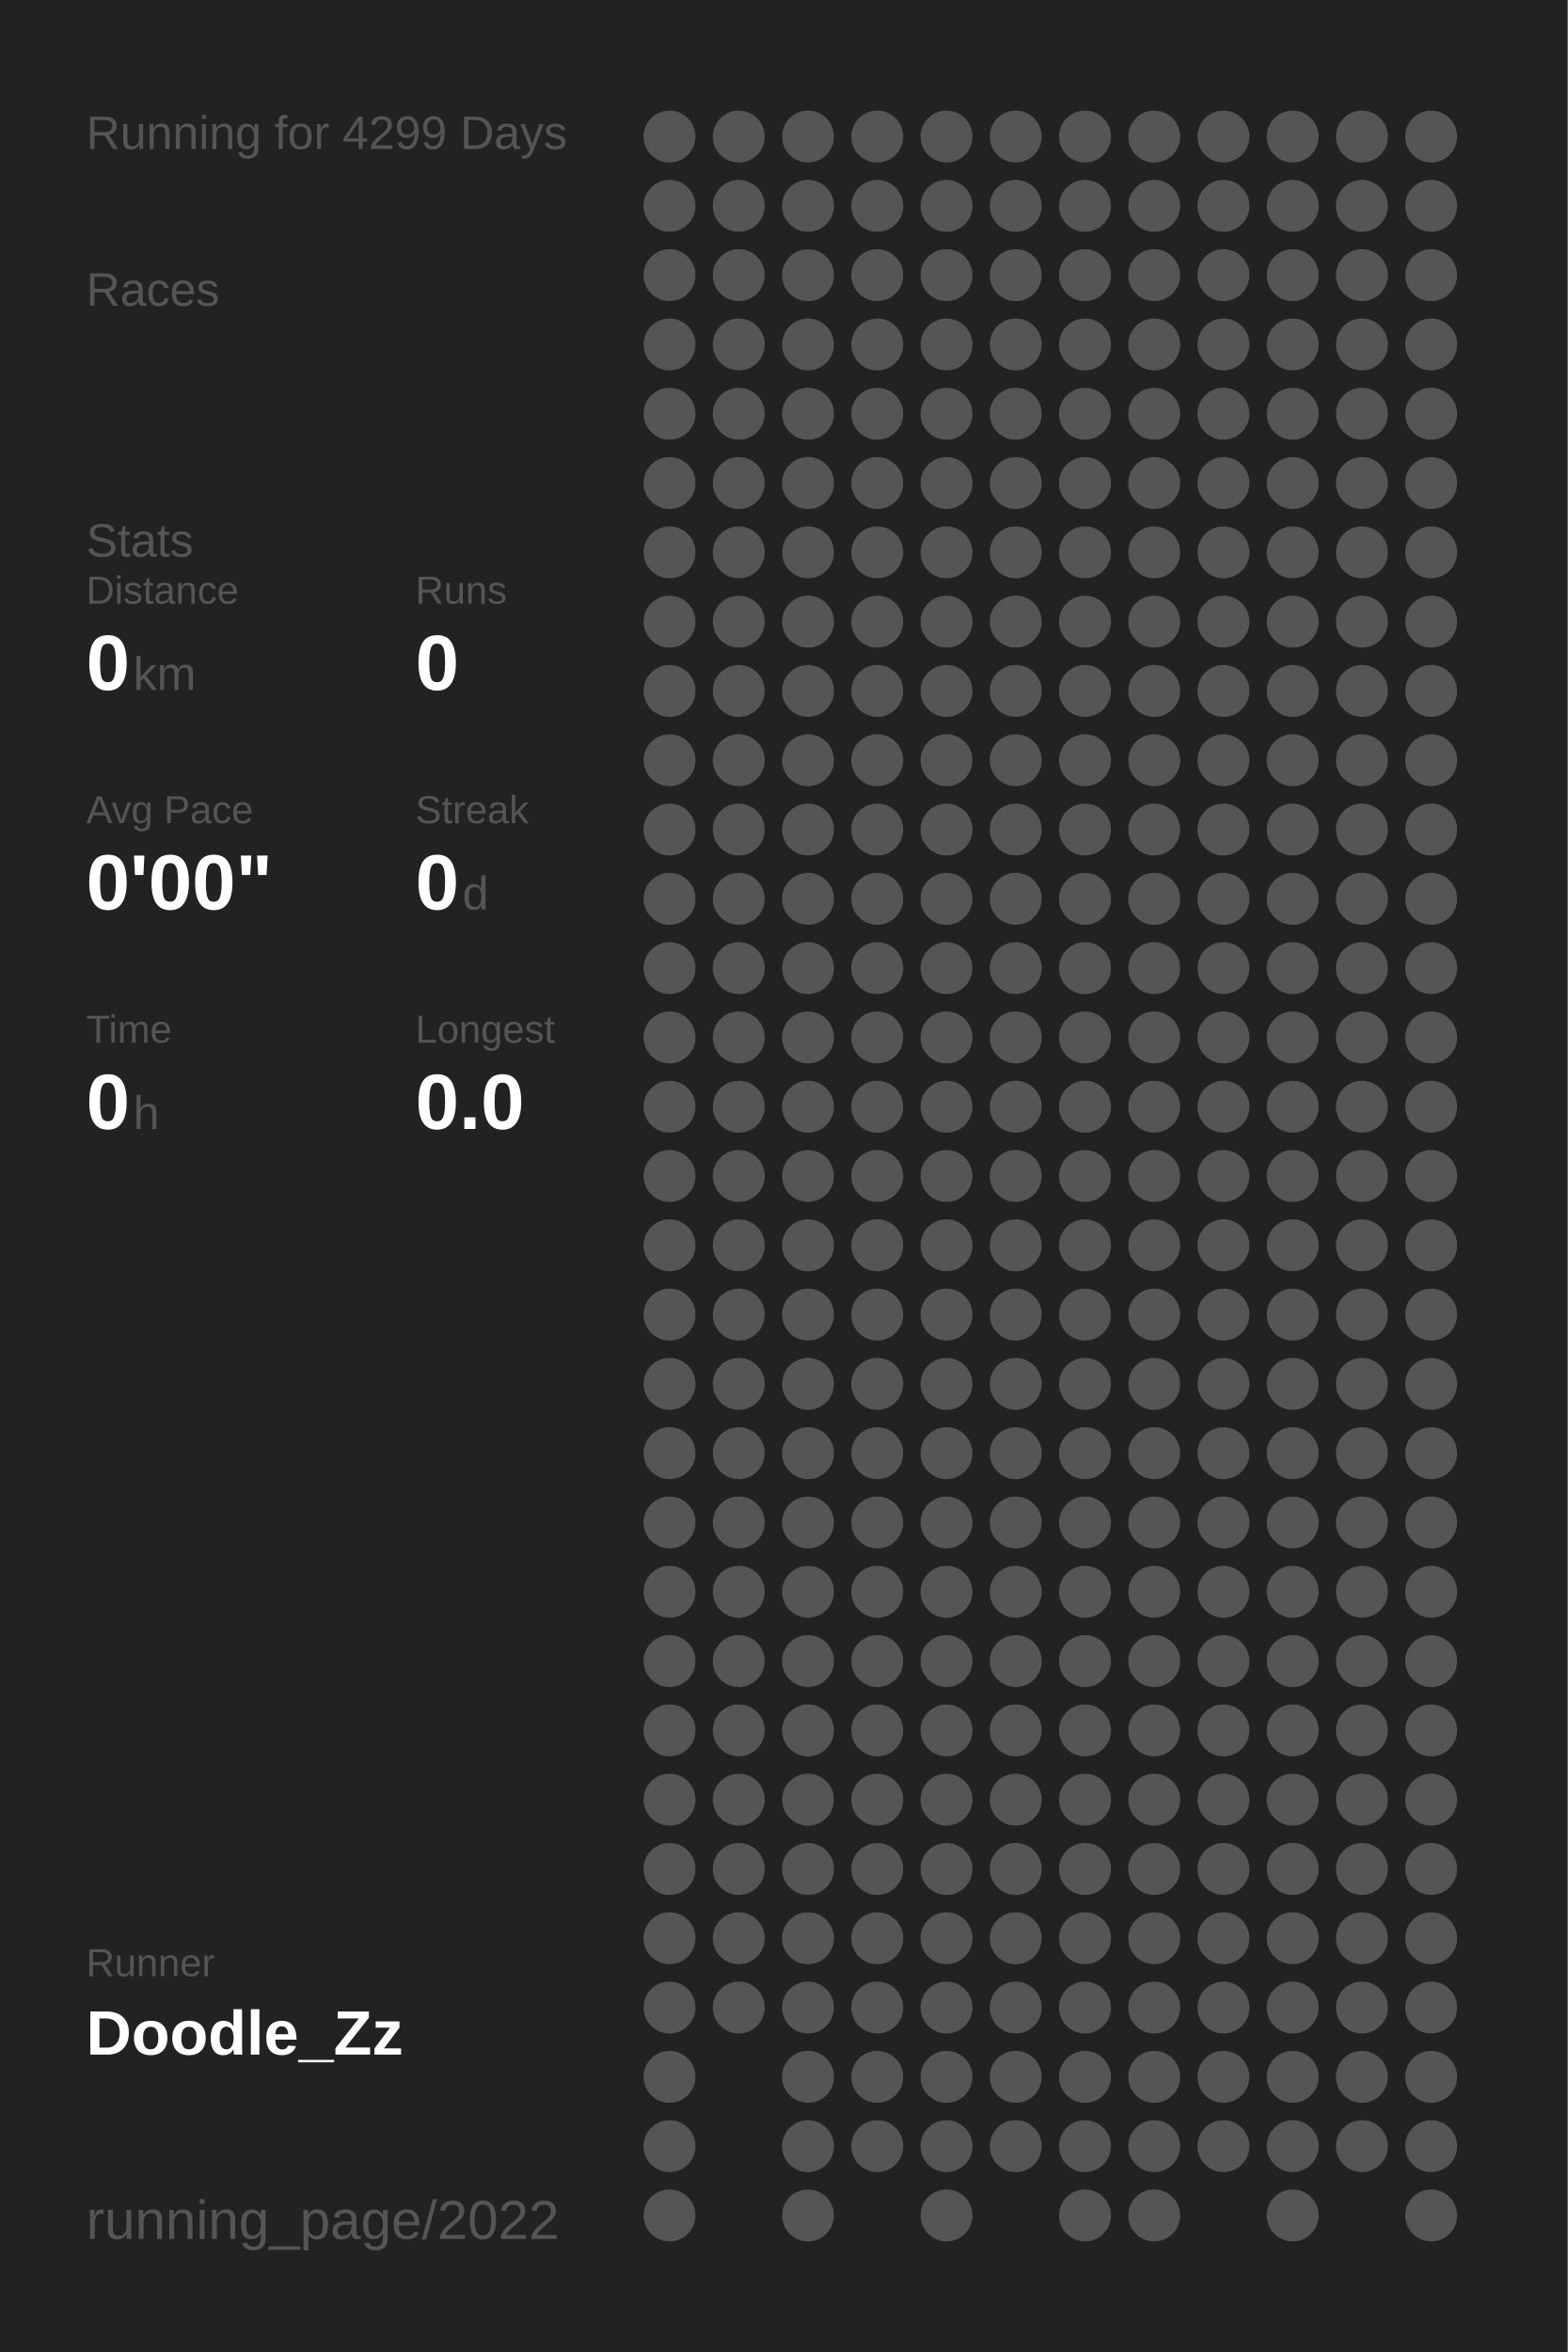
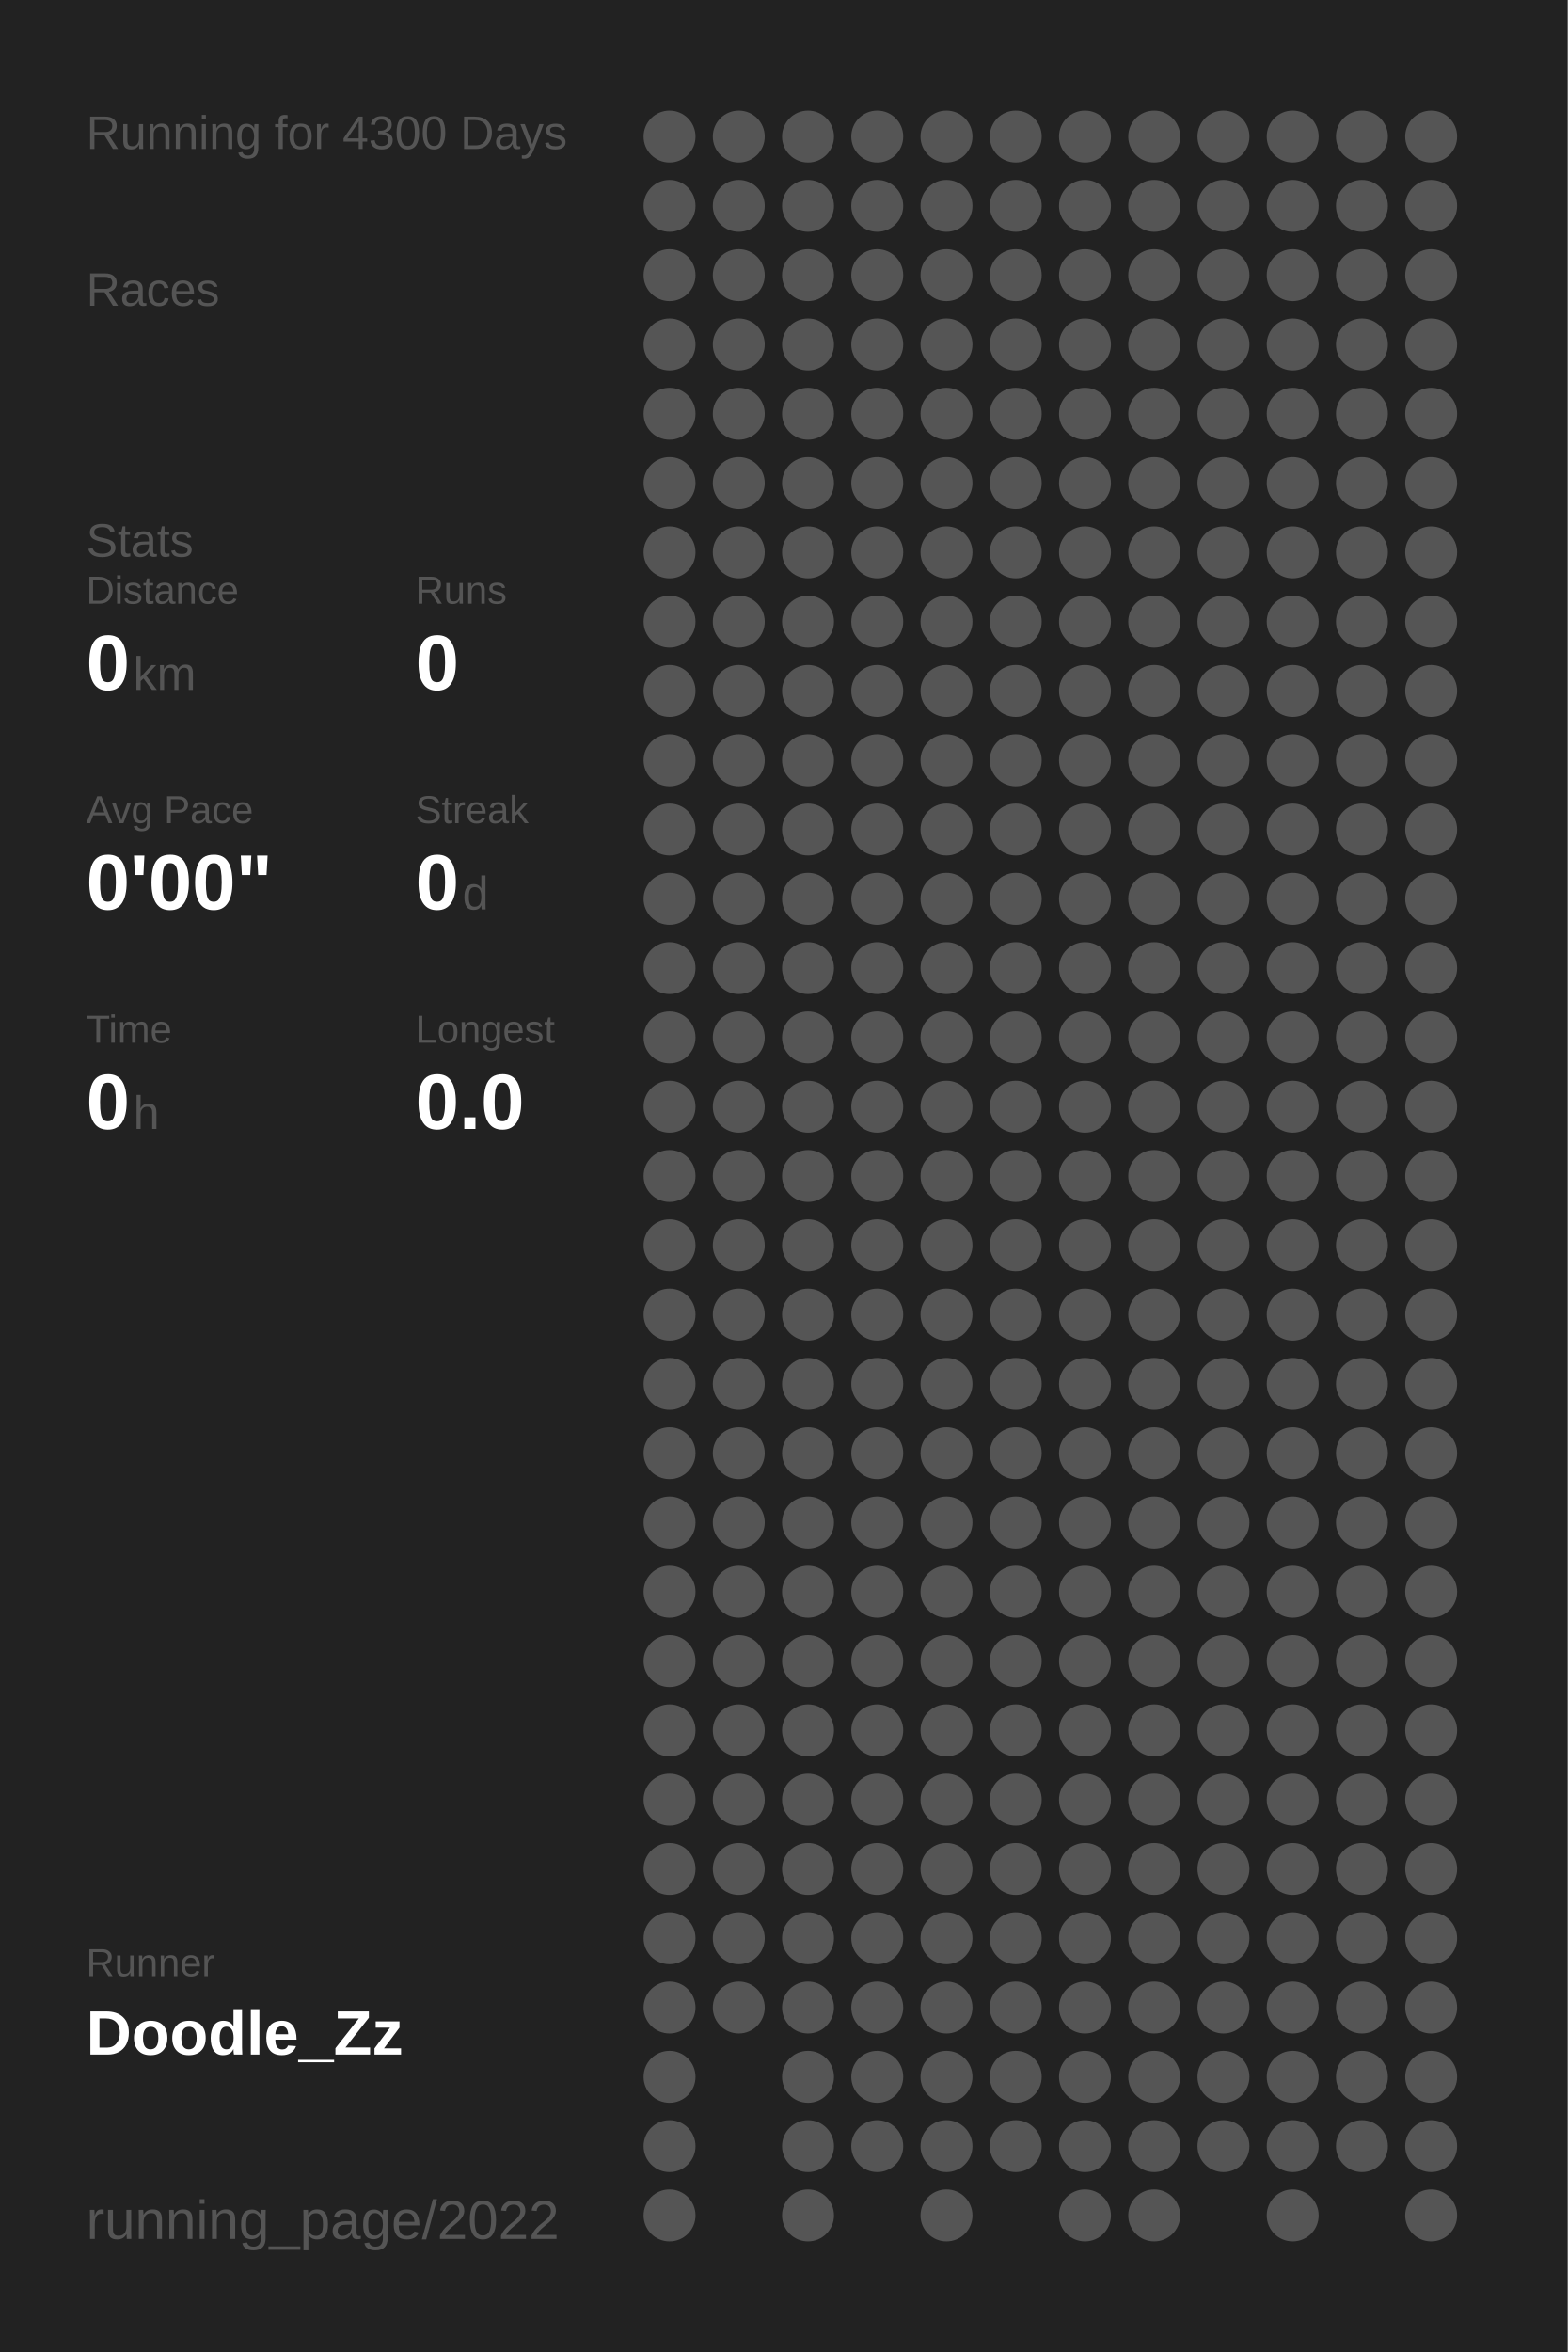
<svg xmlns="http://www.w3.org/2000/svg" baseProfile="full" height="300mm" version="1.1" viewBox="0,0,200,300" width="200mm">
  <defs />
  <rect fill="#222222" height="300" width="200" x="0" y="0" />
-   <text fill="#555555" style="font-size:6px; font-family:Arial;" x="11" y="19">Running for 4299 Days</text>
+   <text fill="#555555" style="font-size:6px; font-family:Arial;" x="11" y="19">Running for 4300 Days</text>
  <text fill="#555555" style="font-size:6px; font-family:Arial;" x="11" y="39">Races</text>
  <text fill="#555555" style="font-size:6px; font-family:Arial;" x="11" y="71">Stats</text>
  <text fill="#555555" style="font-size:5px; font-family:Arial;" x="11" y="77">Distance</text>
  <text fill="#FFFFFF" style="font-size:10px; font-family:Arial; font-weight:bold;" x="11" y="88">0</text>
  <text fill="#555555" style="font-size:6px; font-family:Arial;" x="17" y="88">km</text>
  <text fill="#555555" style="font-size:5px; font-family:Arial;" x="53" y="77">Runs</text>
  <text fill="#FFFFFF" style="font-size:10px; font-family:Arial; font-weight:bold;" x="53" y="88">0</text>
  <text fill="#555555" style="font-size:5px; font-family:Arial;" x="11" y="105">Avg Pace</text>
  <text fill="#FFFFFF" style="font-size:10px; font-family:Arial; font-weight:bold;" x="11" y="116">0'00"</text>
  <text fill="#555555" style="font-size:5px; font-family:Arial;" x="53" y="105">Streak</text>
  <text fill="#FFFFFF" style="font-size:10px; font-family:Arial; font-weight:bold;" x="53" y="116">0</text>
  <text fill="#555555" style="font-size:6px; font-family:Arial;" x="59" y="116">d</text>
  <text fill="#555555" style="font-size:5px; font-family:Arial;" x="11" y="133">Time</text>
  <text fill="#FFFFFF" style="font-size:10px; font-family:Arial; font-weight:bold;" x="11" y="144">0</text>
  <text fill="#555555" style="font-size:6px; font-family:Arial;" x="17" y="144">h</text>
  <text fill="#555555" style="font-size:5px; font-family:Arial;" x="53" y="133">Longest</text>
  <text fill="#FFFFFF" style="font-size:10px; font-family:Arial; font-weight:bold;" x="53" y="144">0.0</text>
  <text fill="#555555" style="font-size:5px; font-family:Arial;" x="11" y="252.065">Runner</text>
  <text fill="#FFFFFF" style="font-size:8px; font-family:Arial; font-weight:bold;" x="11" y="262.065">Doodle_Zz</text>
  <text fill="#555555" style="font-size:7px; font-family:Arial;" x="11" y="285.581">running_page/2022</text>
  <circle cx="85.417" cy="17.419" fill="#555555" r="3.312" />
  <circle cx="85.417" cy="26.258" fill="#555555" r="3.312" />
  <circle cx="85.417" cy="35.097" fill="#555555" r="3.312" />
  <circle cx="85.417" cy="43.935" fill="#555555" r="3.312" />
  <circle cx="85.417" cy="52.774" fill="#555555" r="3.312" />
  <circle cx="85.417" cy="61.613" fill="#555555" r="3.312" />
  <circle cx="85.417" cy="70.452" fill="#555555" r="3.312" />
  <circle cx="85.417" cy="79.29" fill="#555555" r="3.312" />
  <circle cx="85.417" cy="88.129" fill="#555555" r="3.312" />
  <circle cx="85.417" cy="96.968" fill="#555555" r="3.312" />
  <circle cx="85.417" cy="105.806" fill="#555555" r="3.312" />
  <circle cx="85.417" cy="114.645" fill="#555555" r="3.312" />
  <circle cx="85.417" cy="123.484" fill="#555555" r="3.312" />
  <circle cx="85.417" cy="132.323" fill="#555555" r="3.312" />
  <circle cx="85.417" cy="141.161" fill="#555555" r="3.312" />
  <circle cx="85.417" cy="150" fill="#555555" r="3.312" />
  <circle cx="85.417" cy="158.839" fill="#555555" r="3.312" />
  <circle cx="85.417" cy="167.677" fill="#555555" r="3.312" />
  <circle cx="85.417" cy="176.516" fill="#555555" r="3.312" />
  <circle cx="85.417" cy="185.355" fill="#555555" r="3.312" />
  <circle cx="85.417" cy="194.194" fill="#555555" r="3.312" />
  <circle cx="85.417" cy="203.032" fill="#555555" r="3.312" />
  <circle cx="85.417" cy="211.871" fill="#555555" r="3.312" />
  <circle cx="85.417" cy="220.71" fill="#555555" r="3.312" />
  <circle cx="85.417" cy="229.548" fill="#555555" r="3.312" />
  <circle cx="85.417" cy="238.387" fill="#555555" r="3.312" />
  <circle cx="85.417" cy="247.226" fill="#555555" r="3.312" />
  <circle cx="85.417" cy="256.065" fill="#555555" r="3.312" />
  <circle cx="85.417" cy="264.903" fill="#555555" r="3.312" />
  <circle cx="85.417" cy="273.742" fill="#555555" r="3.312" />
  <circle cx="85.417" cy="282.581" fill="#555555" r="3.312" />
  <circle cx="94.25" cy="17.419" fill="#555555" r="3.312" />
  <circle cx="94.25" cy="26.258" fill="#555555" r="3.312" />
  <circle cx="94.25" cy="35.097" fill="#555555" r="3.312" />
  <circle cx="94.25" cy="43.935" fill="#555555" r="3.312" />
  <circle cx="94.25" cy="52.774" fill="#555555" r="3.312" />
  <circle cx="94.25" cy="61.613" fill="#555555" r="3.312" />
  <circle cx="94.25" cy="70.452" fill="#555555" r="3.312" />
  <circle cx="94.25" cy="79.29" fill="#555555" r="3.312" />
  <circle cx="94.25" cy="88.129" fill="#555555" r="3.312" />
  <circle cx="94.25" cy="96.968" fill="#555555" r="3.312" />
  <circle cx="94.25" cy="105.806" fill="#555555" r="3.312" />
  <circle cx="94.25" cy="114.645" fill="#555555" r="3.312" />
  <circle cx="94.25" cy="123.484" fill="#555555" r="3.312" />
  <circle cx="94.25" cy="132.323" fill="#555555" r="3.312" />
  <circle cx="94.25" cy="141.161" fill="#555555" r="3.312" />
  <circle cx="94.25" cy="150" fill="#555555" r="3.312" />
  <circle cx="94.25" cy="158.839" fill="#555555" r="3.312" />
  <circle cx="94.25" cy="167.677" fill="#555555" r="3.312" />
  <circle cx="94.25" cy="176.516" fill="#555555" r="3.312" />
  <circle cx="94.25" cy="185.355" fill="#555555" r="3.312" />
  <circle cx="94.25" cy="194.194" fill="#555555" r="3.312" />
  <circle cx="94.25" cy="203.032" fill="#555555" r="3.312" />
  <circle cx="94.25" cy="211.871" fill="#555555" r="3.312" />
  <circle cx="94.25" cy="220.71" fill="#555555" r="3.312" />
  <circle cx="94.25" cy="229.548" fill="#555555" r="3.312" />
  <circle cx="94.25" cy="238.387" fill="#555555" r="3.312" />
  <circle cx="94.25" cy="247.226" fill="#555555" r="3.312" />
  <circle cx="94.25" cy="256.065" fill="#555555" r="3.312" />
  <circle cx="103.083" cy="17.419" fill="#555555" r="3.312" />
  <circle cx="103.083" cy="26.258" fill="#555555" r="3.312" />
  <circle cx="103.083" cy="35.097" fill="#555555" r="3.312" />
  <circle cx="103.083" cy="43.935" fill="#555555" r="3.312" />
  <circle cx="103.083" cy="52.774" fill="#555555" r="3.312" />
  <circle cx="103.083" cy="61.613" fill="#555555" r="3.312" />
  <circle cx="103.083" cy="70.452" fill="#555555" r="3.312" />
  <circle cx="103.083" cy="79.29" fill="#555555" r="3.312" />
  <circle cx="103.083" cy="88.129" fill="#555555" r="3.312" />
  <circle cx="103.083" cy="96.968" fill="#555555" r="3.312" />
  <circle cx="103.083" cy="105.806" fill="#555555" r="3.312" />
  <circle cx="103.083" cy="114.645" fill="#555555" r="3.312" />
  <circle cx="103.083" cy="123.484" fill="#555555" r="3.312" />
  <circle cx="103.083" cy="132.323" fill="#555555" r="3.312" />
  <circle cx="103.083" cy="141.161" fill="#555555" r="3.312" />
  <circle cx="103.083" cy="150" fill="#555555" r="3.312" />
  <circle cx="103.083" cy="158.839" fill="#555555" r="3.312" />
  <circle cx="103.083" cy="167.677" fill="#555555" r="3.312" />
  <circle cx="103.083" cy="176.516" fill="#555555" r="3.312" />
  <circle cx="103.083" cy="185.355" fill="#555555" r="3.312" />
  <circle cx="103.083" cy="194.194" fill="#555555" r="3.312" />
  <circle cx="103.083" cy="203.032" fill="#555555" r="3.312" />
  <circle cx="103.083" cy="211.871" fill="#555555" r="3.312" />
  <circle cx="103.083" cy="220.71" fill="#555555" r="3.312" />
  <circle cx="103.083" cy="229.548" fill="#555555" r="3.312" />
  <circle cx="103.083" cy="238.387" fill="#555555" r="3.312" />
  <circle cx="103.083" cy="247.226" fill="#555555" r="3.312" />
  <circle cx="103.083" cy="256.065" fill="#555555" r="3.312" />
  <circle cx="103.083" cy="264.903" fill="#555555" r="3.312" />
  <circle cx="103.083" cy="273.742" fill="#555555" r="3.312" />
  <circle cx="103.083" cy="282.581" fill="#555555" r="3.312" />
  <circle cx="111.917" cy="17.419" fill="#555555" r="3.312" />
  <circle cx="111.917" cy="26.258" fill="#555555" r="3.312" />
  <circle cx="111.917" cy="35.097" fill="#555555" r="3.312" />
  <circle cx="111.917" cy="43.935" fill="#555555" r="3.312" />
  <circle cx="111.917" cy="52.774" fill="#555555" r="3.312" />
  <circle cx="111.917" cy="61.613" fill="#555555" r="3.312" />
  <circle cx="111.917" cy="70.452" fill="#555555" r="3.312" />
  <circle cx="111.917" cy="79.29" fill="#555555" r="3.312" />
  <circle cx="111.917" cy="88.129" fill="#555555" r="3.312" />
  <circle cx="111.917" cy="96.968" fill="#555555" r="3.312" />
  <circle cx="111.917" cy="105.806" fill="#555555" r="3.312" />
  <circle cx="111.917" cy="114.645" fill="#555555" r="3.312" />
  <circle cx="111.917" cy="123.484" fill="#555555" r="3.312" />
  <circle cx="111.917" cy="132.323" fill="#555555" r="3.312" />
  <circle cx="111.917" cy="141.161" fill="#555555" r="3.312" />
  <circle cx="111.917" cy="150" fill="#555555" r="3.312" />
  <circle cx="111.917" cy="158.839" fill="#555555" r="3.312" />
  <circle cx="111.917" cy="167.677" fill="#555555" r="3.312" />
  <circle cx="111.917" cy="176.516" fill="#555555" r="3.312" />
  <circle cx="111.917" cy="185.355" fill="#555555" r="3.312" />
  <circle cx="111.917" cy="194.194" fill="#555555" r="3.312" />
  <circle cx="111.917" cy="203.032" fill="#555555" r="3.312" />
  <circle cx="111.917" cy="211.871" fill="#555555" r="3.312" />
  <circle cx="111.917" cy="220.71" fill="#555555" r="3.312" />
  <circle cx="111.917" cy="229.548" fill="#555555" r="3.312" />
  <circle cx="111.917" cy="238.387" fill="#555555" r="3.312" />
  <circle cx="111.917" cy="247.226" fill="#555555" r="3.312" />
  <circle cx="111.917" cy="256.065" fill="#555555" r="3.312" />
  <circle cx="111.917" cy="264.903" fill="#555555" r="3.312" />
  <circle cx="111.917" cy="273.742" fill="#555555" r="3.312" />
  <circle cx="120.75" cy="17.419" fill="#555555" r="3.312" />
  <circle cx="120.75" cy="26.258" fill="#555555" r="3.312" />
  <circle cx="120.75" cy="35.097" fill="#555555" r="3.312" />
  <circle cx="120.75" cy="43.935" fill="#555555" r="3.312" />
  <circle cx="120.75" cy="52.774" fill="#555555" r="3.312" />
  <circle cx="120.75" cy="61.613" fill="#555555" r="3.312" />
  <circle cx="120.75" cy="70.452" fill="#555555" r="3.312" />
  <circle cx="120.75" cy="79.29" fill="#555555" r="3.312" />
  <circle cx="120.75" cy="88.129" fill="#555555" r="3.312" />
  <circle cx="120.75" cy="96.968" fill="#555555" r="3.312" />
  <circle cx="120.75" cy="105.806" fill="#555555" r="3.312" />
  <circle cx="120.75" cy="114.645" fill="#555555" r="3.312" />
  <circle cx="120.75" cy="123.484" fill="#555555" r="3.312" />
  <circle cx="120.75" cy="132.323" fill="#555555" r="3.312" />
  <circle cx="120.75" cy="141.161" fill="#555555" r="3.312" />
  <circle cx="120.75" cy="150" fill="#555555" r="3.312" />
  <circle cx="120.75" cy="158.839" fill="#555555" r="3.312" />
  <circle cx="120.75" cy="167.677" fill="#555555" r="3.312" />
  <circle cx="120.75" cy="176.516" fill="#555555" r="3.312" />
  <circle cx="120.75" cy="185.355" fill="#555555" r="3.312" />
  <circle cx="120.75" cy="194.194" fill="#555555" r="3.312" />
  <circle cx="120.75" cy="203.032" fill="#555555" r="3.312" />
  <circle cx="120.75" cy="211.871" fill="#555555" r="3.312" />
  <circle cx="120.75" cy="220.71" fill="#555555" r="3.312" />
  <circle cx="120.75" cy="229.548" fill="#555555" r="3.312" />
  <circle cx="120.75" cy="238.387" fill="#555555" r="3.312" />
  <circle cx="120.75" cy="247.226" fill="#555555" r="3.312" />
  <circle cx="120.75" cy="256.065" fill="#555555" r="3.312" />
  <circle cx="120.75" cy="264.903" fill="#555555" r="3.312" />
  <circle cx="120.75" cy="273.742" fill="#555555" r="3.312" />
  <circle cx="120.75" cy="282.581" fill="#555555" r="3.312" />
  <circle cx="129.583" cy="17.419" fill="#555555" r="3.312" />
  <circle cx="129.583" cy="26.258" fill="#555555" r="3.312" />
  <circle cx="129.583" cy="35.097" fill="#555555" r="3.312" />
  <circle cx="129.583" cy="43.935" fill="#555555" r="3.312" />
  <circle cx="129.583" cy="52.774" fill="#555555" r="3.312" />
  <circle cx="129.583" cy="61.613" fill="#555555" r="3.312" />
  <circle cx="129.583" cy="70.452" fill="#555555" r="3.312" />
  <circle cx="129.583" cy="79.29" fill="#555555" r="3.312" />
  <circle cx="129.583" cy="88.129" fill="#555555" r="3.312" />
  <circle cx="129.583" cy="96.968" fill="#555555" r="3.312" />
  <circle cx="129.583" cy="105.806" fill="#555555" r="3.312" />
  <circle cx="129.583" cy="114.645" fill="#555555" r="3.312" />
  <circle cx="129.583" cy="123.484" fill="#555555" r="3.312" />
  <circle cx="129.583" cy="132.323" fill="#555555" r="3.312" />
  <circle cx="129.583" cy="141.161" fill="#555555" r="3.312" />
  <circle cx="129.583" cy="150" fill="#555555" r="3.312" />
  <circle cx="129.583" cy="158.839" fill="#555555" r="3.312" />
  <circle cx="129.583" cy="167.677" fill="#555555" r="3.312" />
  <circle cx="129.583" cy="176.516" fill="#555555" r="3.312" />
  <circle cx="129.583" cy="185.355" fill="#555555" r="3.312" />
  <circle cx="129.583" cy="194.194" fill="#555555" r="3.312" />
  <circle cx="129.583" cy="203.032" fill="#555555" r="3.312" />
  <circle cx="129.583" cy="211.871" fill="#555555" r="3.312" />
  <circle cx="129.583" cy="220.71" fill="#555555" r="3.312" />
  <circle cx="129.583" cy="229.548" fill="#555555" r="3.312" />
  <circle cx="129.583" cy="238.387" fill="#555555" r="3.312" />
  <circle cx="129.583" cy="247.226" fill="#555555" r="3.312" />
  <circle cx="129.583" cy="256.065" fill="#555555" r="3.312" />
  <circle cx="129.583" cy="264.903" fill="#555555" r="3.312" />
  <circle cx="129.583" cy="273.742" fill="#555555" r="3.312" />
  <circle cx="138.417" cy="17.419" fill="#555555" r="3.312" />
  <circle cx="138.417" cy="26.258" fill="#555555" r="3.312" />
  <circle cx="138.417" cy="35.097" fill="#555555" r="3.312" />
  <circle cx="138.417" cy="43.935" fill="#555555" r="3.312" />
  <circle cx="138.417" cy="52.774" fill="#555555" r="3.312" />
  <circle cx="138.417" cy="61.613" fill="#555555" r="3.312" />
  <circle cx="138.417" cy="70.452" fill="#555555" r="3.312" />
  <circle cx="138.417" cy="79.29" fill="#555555" r="3.312" />
  <circle cx="138.417" cy="88.129" fill="#555555" r="3.312" />
  <circle cx="138.417" cy="96.968" fill="#555555" r="3.312" />
  <circle cx="138.417" cy="105.806" fill="#555555" r="3.312" />
  <circle cx="138.417" cy="114.645" fill="#555555" r="3.312" />
  <circle cx="138.417" cy="123.484" fill="#555555" r="3.312" />
  <circle cx="138.417" cy="132.323" fill="#555555" r="3.312" />
  <circle cx="138.417" cy="141.161" fill="#555555" r="3.312" />
  <circle cx="138.417" cy="150" fill="#555555" r="3.312" />
  <circle cx="138.417" cy="158.839" fill="#555555" r="3.312" />
  <circle cx="138.417" cy="167.677" fill="#555555" r="3.312" />
  <circle cx="138.417" cy="176.516" fill="#555555" r="3.312" />
  <circle cx="138.417" cy="185.355" fill="#555555" r="3.312" />
  <circle cx="138.417" cy="194.194" fill="#555555" r="3.312" />
  <circle cx="138.417" cy="203.032" fill="#555555" r="3.312" />
  <circle cx="138.417" cy="211.871" fill="#555555" r="3.312" />
  <circle cx="138.417" cy="220.71" fill="#555555" r="3.312" />
  <circle cx="138.417" cy="229.548" fill="#555555" r="3.312" />
  <circle cx="138.417" cy="238.387" fill="#555555" r="3.312" />
  <circle cx="138.417" cy="247.226" fill="#555555" r="3.312" />
  <circle cx="138.417" cy="256.065" fill="#555555" r="3.312" />
  <circle cx="138.417" cy="264.903" fill="#555555" r="3.312" />
  <circle cx="138.417" cy="273.742" fill="#555555" r="3.312" />
  <circle cx="138.417" cy="282.581" fill="#555555" r="3.312" />
  <circle cx="147.25" cy="17.419" fill="#555555" r="3.312" />
  <circle cx="147.25" cy="26.258" fill="#555555" r="3.312" />
  <circle cx="147.25" cy="35.097" fill="#555555" r="3.312" />
  <circle cx="147.25" cy="43.935" fill="#555555" r="3.312" />
  <circle cx="147.25" cy="52.774" fill="#555555" r="3.312" />
  <circle cx="147.25" cy="61.613" fill="#555555" r="3.312" />
  <circle cx="147.25" cy="70.452" fill="#555555" r="3.312" />
  <circle cx="147.25" cy="79.29" fill="#555555" r="3.312" />
  <circle cx="147.25" cy="88.129" fill="#555555" r="3.312" />
  <circle cx="147.25" cy="96.968" fill="#555555" r="3.312" />
  <circle cx="147.25" cy="105.806" fill="#555555" r="3.312" />
  <circle cx="147.25" cy="114.645" fill="#555555" r="3.312" />
  <circle cx="147.25" cy="123.484" fill="#555555" r="3.312" />
  <circle cx="147.25" cy="132.323" fill="#555555" r="3.312" />
  <circle cx="147.25" cy="141.161" fill="#555555" r="3.312" />
  <circle cx="147.25" cy="150" fill="#555555" r="3.312" />
  <circle cx="147.25" cy="158.839" fill="#555555" r="3.312" />
  <circle cx="147.25" cy="167.677" fill="#555555" r="3.312" />
  <circle cx="147.25" cy="176.516" fill="#555555" r="3.312" />
  <circle cx="147.25" cy="185.355" fill="#555555" r="3.312" />
  <circle cx="147.25" cy="194.194" fill="#555555" r="3.312" />
  <circle cx="147.25" cy="203.032" fill="#555555" r="3.312" />
  <circle cx="147.25" cy="211.871" fill="#555555" r="3.312" />
  <circle cx="147.25" cy="220.71" fill="#555555" r="3.312" />
  <circle cx="147.25" cy="229.548" fill="#555555" r="3.312" />
  <circle cx="147.25" cy="238.387" fill="#555555" r="3.312" />
  <circle cx="147.25" cy="247.226" fill="#555555" r="3.312" />
  <circle cx="147.25" cy="256.065" fill="#555555" r="3.312" />
  <circle cx="147.25" cy="264.903" fill="#555555" r="3.312" />
  <circle cx="147.25" cy="273.742" fill="#555555" r="3.312" />
  <circle cx="147.25" cy="282.581" fill="#555555" r="3.312" />
  <circle cx="156.083" cy="17.419" fill="#555555" r="3.312" />
  <circle cx="156.083" cy="26.258" fill="#555555" r="3.312" />
  <circle cx="156.083" cy="35.097" fill="#555555" r="3.312" />
  <circle cx="156.083" cy="43.935" fill="#555555" r="3.312" />
  <circle cx="156.083" cy="52.774" fill="#555555" r="3.312" />
  <circle cx="156.083" cy="61.613" fill="#555555" r="3.312" />
  <circle cx="156.083" cy="70.452" fill="#555555" r="3.312" />
  <circle cx="156.083" cy="79.29" fill="#555555" r="3.312" />
  <circle cx="156.083" cy="88.129" fill="#555555" r="3.312" />
  <circle cx="156.083" cy="96.968" fill="#555555" r="3.312" />
  <circle cx="156.083" cy="105.806" fill="#555555" r="3.312" />
  <circle cx="156.083" cy="114.645" fill="#555555" r="3.312" />
  <circle cx="156.083" cy="123.484" fill="#555555" r="3.312" />
  <circle cx="156.083" cy="132.323" fill="#555555" r="3.312" />
  <circle cx="156.083" cy="141.161" fill="#555555" r="3.312" />
  <circle cx="156.083" cy="150" fill="#555555" r="3.312" />
  <circle cx="156.083" cy="158.839" fill="#555555" r="3.312" />
  <circle cx="156.083" cy="167.677" fill="#555555" r="3.312" />
  <circle cx="156.083" cy="176.516" fill="#555555" r="3.312" />
  <circle cx="156.083" cy="185.355" fill="#555555" r="3.312" />
  <circle cx="156.083" cy="194.194" fill="#555555" r="3.312" />
  <circle cx="156.083" cy="203.032" fill="#555555" r="3.312" />
  <circle cx="156.083" cy="211.871" fill="#555555" r="3.312" />
  <circle cx="156.083" cy="220.71" fill="#555555" r="3.312" />
  <circle cx="156.083" cy="229.548" fill="#555555" r="3.312" />
  <circle cx="156.083" cy="238.387" fill="#555555" r="3.312" />
  <circle cx="156.083" cy="247.226" fill="#555555" r="3.312" />
  <circle cx="156.083" cy="256.065" fill="#555555" r="3.312" />
  <circle cx="156.083" cy="264.903" fill="#555555" r="3.312" />
  <circle cx="156.083" cy="273.742" fill="#555555" r="3.312" />
  <circle cx="164.917" cy="17.419" fill="#555555" r="3.312" />
  <circle cx="164.917" cy="26.258" fill="#555555" r="3.312" />
  <circle cx="164.917" cy="35.097" fill="#555555" r="3.312" />
  <circle cx="164.917" cy="43.935" fill="#555555" r="3.312" />
  <circle cx="164.917" cy="52.774" fill="#555555" r="3.312" />
  <circle cx="164.917" cy="61.613" fill="#555555" r="3.312" />
  <circle cx="164.917" cy="70.452" fill="#555555" r="3.312" />
  <circle cx="164.917" cy="79.29" fill="#555555" r="3.312" />
  <circle cx="164.917" cy="88.129" fill="#555555" r="3.312" />
  <circle cx="164.917" cy="96.968" fill="#555555" r="3.312" />
  <circle cx="164.917" cy="105.806" fill="#555555" r="3.312" />
  <circle cx="164.917" cy="114.645" fill="#555555" r="3.312" />
  <circle cx="164.917" cy="123.484" fill="#555555" r="3.312" />
  <circle cx="164.917" cy="132.323" fill="#555555" r="3.312" />
  <circle cx="164.917" cy="141.161" fill="#555555" r="3.312" />
  <circle cx="164.917" cy="150" fill="#555555" r="3.312" />
  <circle cx="164.917" cy="158.839" fill="#555555" r="3.312" />
  <circle cx="164.917" cy="167.677" fill="#555555" r="3.312" />
  <circle cx="164.917" cy="176.516" fill="#555555" r="3.312" />
  <circle cx="164.917" cy="185.355" fill="#555555" r="3.312" />
  <circle cx="164.917" cy="194.194" fill="#555555" r="3.312" />
  <circle cx="164.917" cy="203.032" fill="#555555" r="3.312" />
  <circle cx="164.917" cy="211.871" fill="#555555" r="3.312" />
  <circle cx="164.917" cy="220.71" fill="#555555" r="3.312" />
  <circle cx="164.917" cy="229.548" fill="#555555" r="3.312" />
  <circle cx="164.917" cy="238.387" fill="#555555" r="3.312" />
  <circle cx="164.917" cy="247.226" fill="#555555" r="3.312" />
  <circle cx="164.917" cy="256.065" fill="#555555" r="3.312" />
  <circle cx="164.917" cy="264.903" fill="#555555" r="3.312" />
  <circle cx="164.917" cy="273.742" fill="#555555" r="3.312" />
  <circle cx="164.917" cy="282.581" fill="#555555" r="3.312" />
  <circle cx="173.75" cy="17.419" fill="#555555" r="3.312" />
  <circle cx="173.75" cy="26.258" fill="#555555" r="3.312" />
  <circle cx="173.75" cy="35.097" fill="#555555" r="3.312" />
  <circle cx="173.75" cy="43.935" fill="#555555" r="3.312" />
  <circle cx="173.75" cy="52.774" fill="#555555" r="3.312" />
  <circle cx="173.75" cy="61.613" fill="#555555" r="3.312" />
  <circle cx="173.75" cy="70.452" fill="#555555" r="3.312" />
  <circle cx="173.75" cy="79.29" fill="#555555" r="3.312" />
  <circle cx="173.75" cy="88.129" fill="#555555" r="3.312" />
  <circle cx="173.75" cy="96.968" fill="#555555" r="3.312" />
  <circle cx="173.75" cy="105.806" fill="#555555" r="3.312" />
  <circle cx="173.75" cy="114.645" fill="#555555" r="3.312" />
  <circle cx="173.75" cy="123.484" fill="#555555" r="3.312" />
  <circle cx="173.75" cy="132.323" fill="#555555" r="3.312" />
  <circle cx="173.75" cy="141.161" fill="#555555" r="3.312" />
  <circle cx="173.75" cy="150" fill="#555555" r="3.312" />
  <circle cx="173.75" cy="158.839" fill="#555555" r="3.312" />
  <circle cx="173.75" cy="167.677" fill="#555555" r="3.312" />
  <circle cx="173.75" cy="176.516" fill="#555555" r="3.312" />
  <circle cx="173.75" cy="185.355" fill="#555555" r="3.312" />
  <circle cx="173.75" cy="194.194" fill="#555555" r="3.312" />
  <circle cx="173.75" cy="203.032" fill="#555555" r="3.312" />
  <circle cx="173.75" cy="211.871" fill="#555555" r="3.312" />
  <circle cx="173.75" cy="220.71" fill="#555555" r="3.312" />
  <circle cx="173.75" cy="229.548" fill="#555555" r="3.312" />
  <circle cx="173.75" cy="238.387" fill="#555555" r="3.312" />
  <circle cx="173.75" cy="247.226" fill="#555555" r="3.312" />
  <circle cx="173.75" cy="256.065" fill="#555555" r="3.312" />
  <circle cx="173.75" cy="264.903" fill="#555555" r="3.312" />
  <circle cx="173.75" cy="273.742" fill="#555555" r="3.312" />
  <circle cx="182.583" cy="17.419" fill="#555555" r="3.312" />
  <circle cx="182.583" cy="26.258" fill="#555555" r="3.312" />
  <circle cx="182.583" cy="35.097" fill="#555555" r="3.312" />
  <circle cx="182.583" cy="43.935" fill="#555555" r="3.312" />
  <circle cx="182.583" cy="52.774" fill="#555555" r="3.312" />
  <circle cx="182.583" cy="61.613" fill="#555555" r="3.312" />
  <circle cx="182.583" cy="70.452" fill="#555555" r="3.312" />
  <circle cx="182.583" cy="79.29" fill="#555555" r="3.312" />
  <circle cx="182.583" cy="88.129" fill="#555555" r="3.312" />
  <circle cx="182.583" cy="96.968" fill="#555555" r="3.312" />
  <circle cx="182.583" cy="105.806" fill="#555555" r="3.312" />
  <circle cx="182.583" cy="114.645" fill="#555555" r="3.312" />
  <circle cx="182.583" cy="123.484" fill="#555555" r="3.312" />
  <circle cx="182.583" cy="132.323" fill="#555555" r="3.312" />
  <circle cx="182.583" cy="141.161" fill="#555555" r="3.312" />
  <circle cx="182.583" cy="150" fill="#555555" r="3.312" />
  <circle cx="182.583" cy="158.839" fill="#555555" r="3.312" />
  <circle cx="182.583" cy="167.677" fill="#555555" r="3.312" />
  <circle cx="182.583" cy="176.516" fill="#555555" r="3.312" />
  <circle cx="182.583" cy="185.355" fill="#555555" r="3.312" />
  <circle cx="182.583" cy="194.194" fill="#555555" r="3.312" />
  <circle cx="182.583" cy="203.032" fill="#555555" r="3.312" />
  <circle cx="182.583" cy="211.871" fill="#555555" r="3.312" />
  <circle cx="182.583" cy="220.71" fill="#555555" r="3.312" />
  <circle cx="182.583" cy="229.548" fill="#555555" r="3.312" />
  <circle cx="182.583" cy="238.387" fill="#555555" r="3.312" />
  <circle cx="182.583" cy="247.226" fill="#555555" r="3.312" />
  <circle cx="182.583" cy="256.065" fill="#555555" r="3.312" />
  <circle cx="182.583" cy="264.903" fill="#555555" r="3.312" />
  <circle cx="182.583" cy="273.742" fill="#555555" r="3.312" />
  <circle cx="182.583" cy="282.581" fill="#555555" r="3.312" />
</svg>
